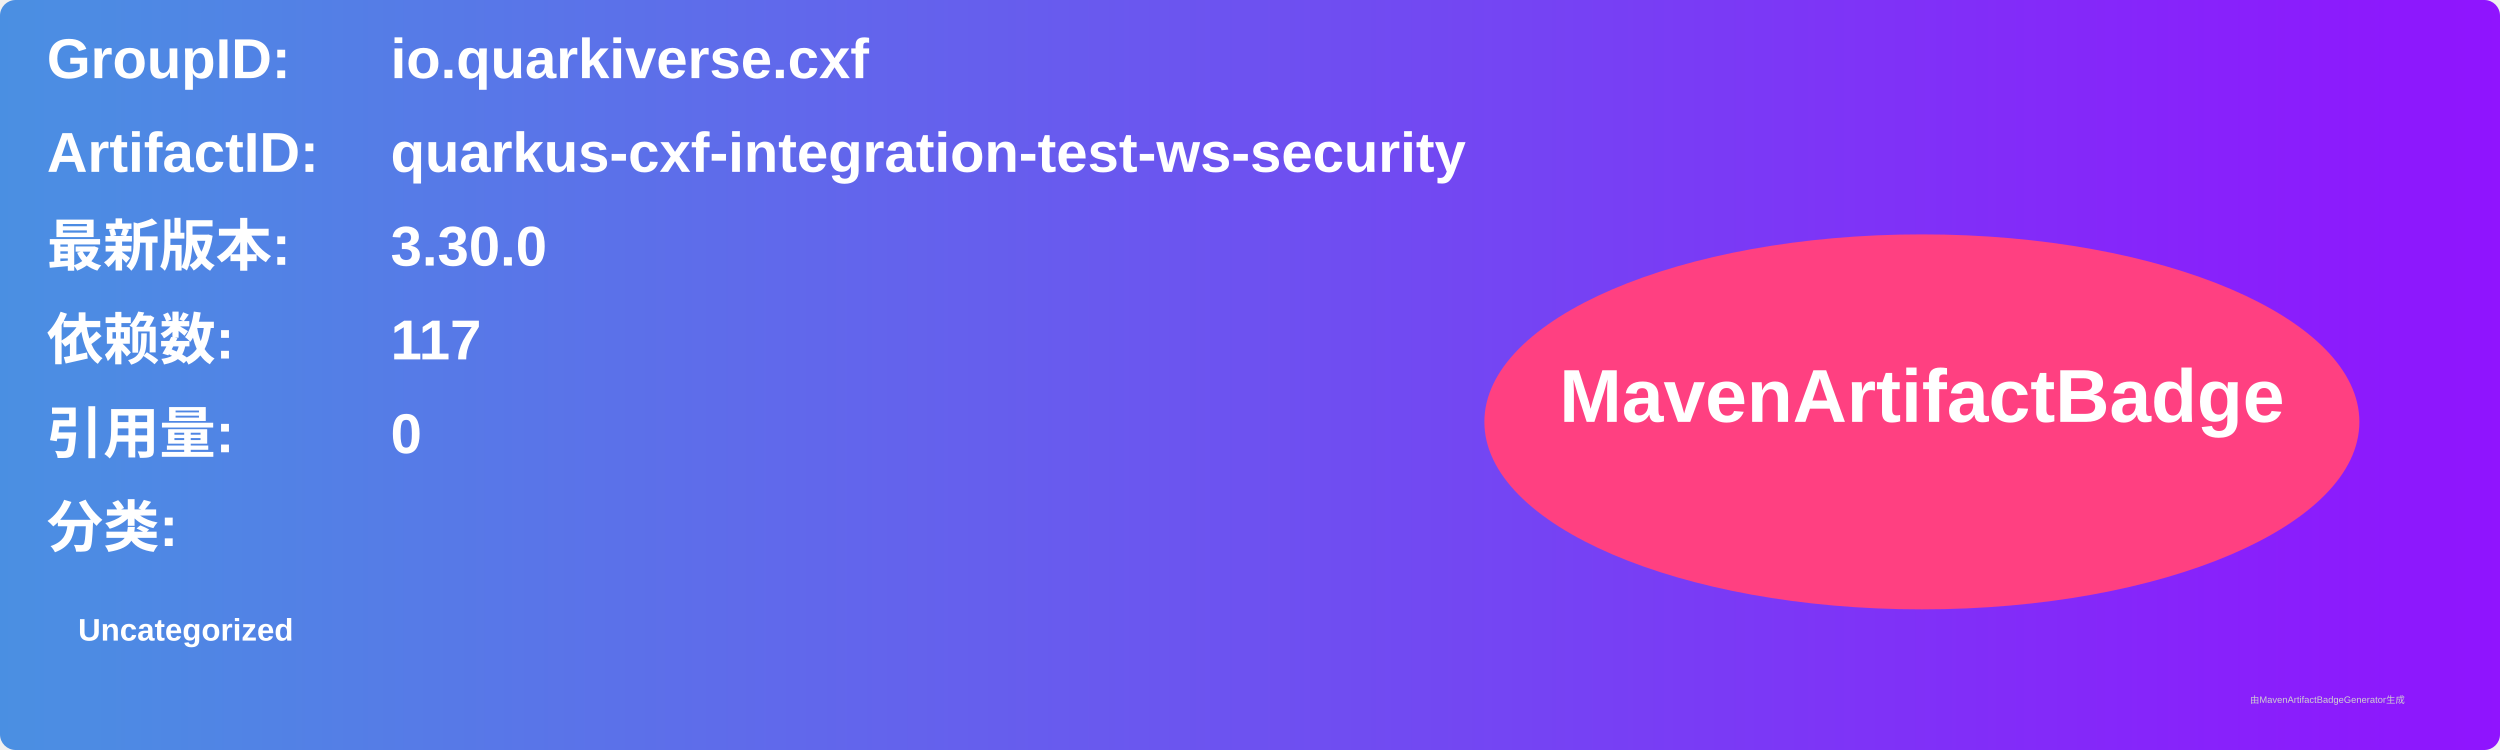
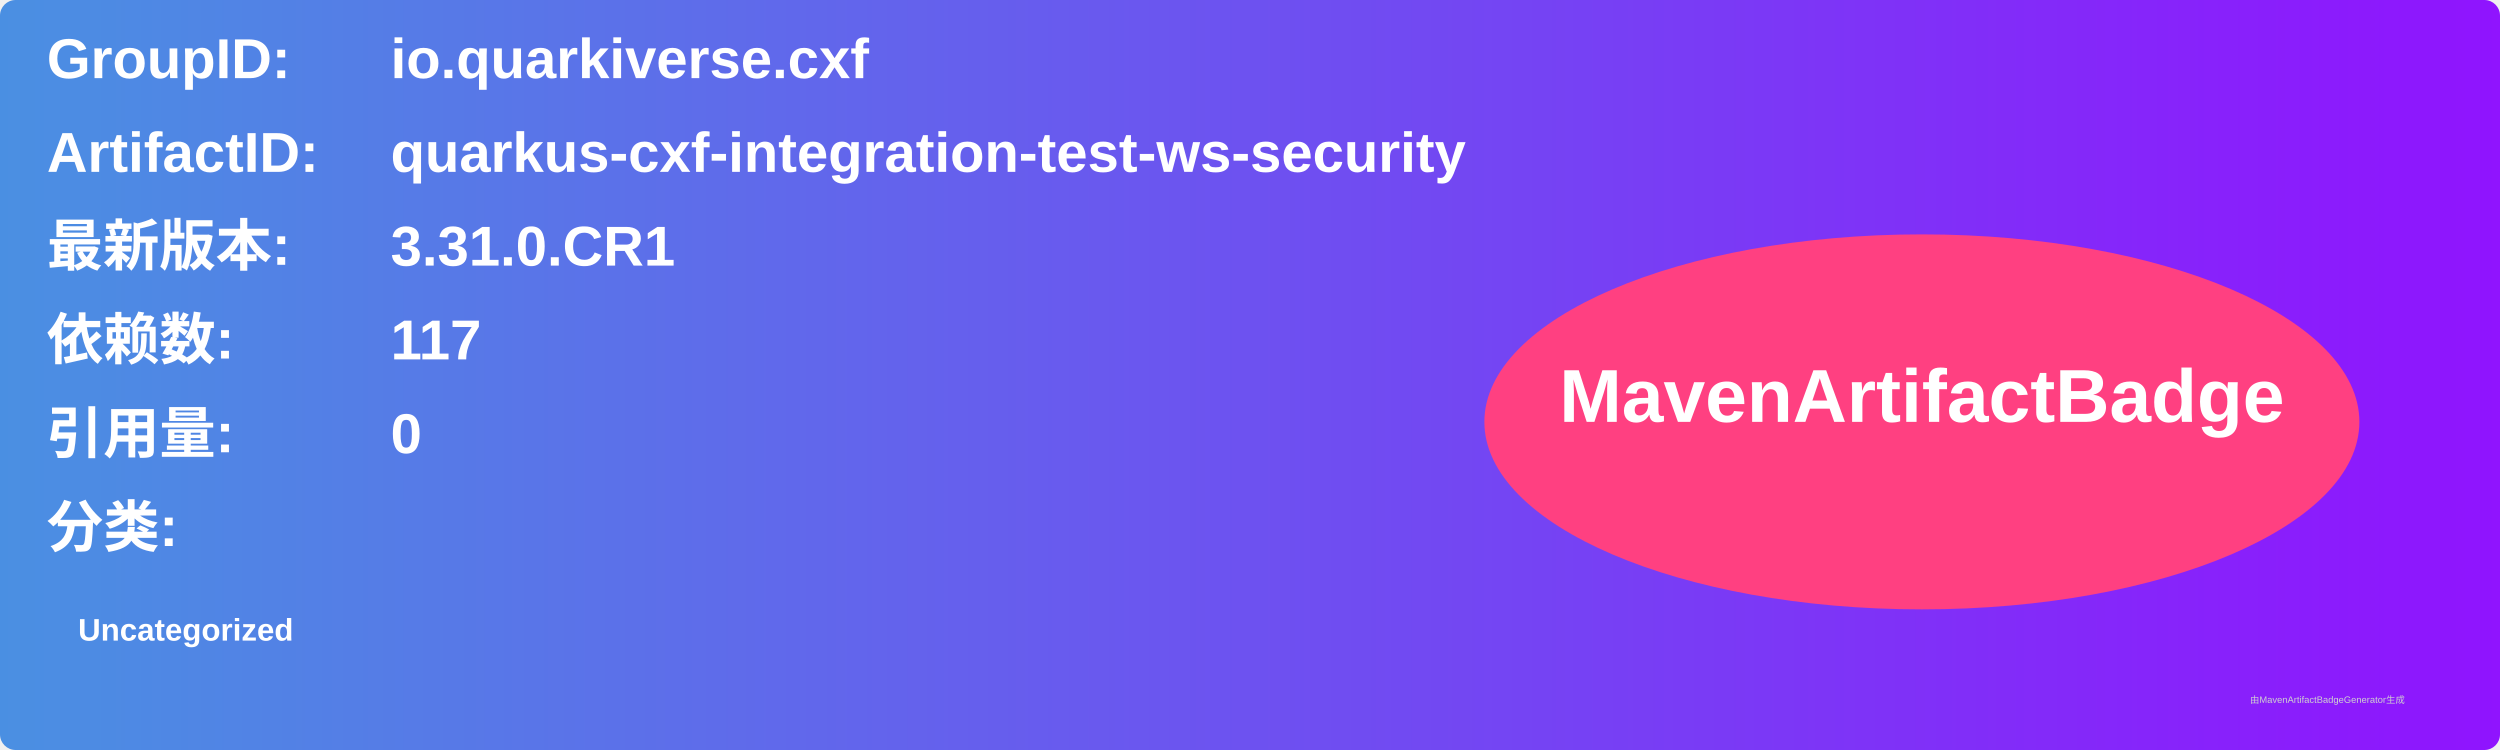
<svg xmlns="http://www.w3.org/2000/svg" width="800" height="240" viewBox="0 0 800 240">
  <linearGradient id="grad" x1="0%" y1="0%" x2="100%" y2="0%">
    <stop offset="0%" stop-color="#4a90e2" />
    <stop offset="100%" stop-color="#9013fe" />
  </linearGradient>
  <rect width="100%" height="100%" rx="5" ry="5" fill="url(#grad)" />
  <g transform="translate(15, 15)">
    <text x="0" y="10" font-family="Arial" font-size="18" fill="white" font-weight="bold" width="260">GroupID:</text>
    <text x="110" y="10" font-family="Arial" font-size="18" fill="white" font-weight="bold" width="460">io.quarkiverse.cxf</text>
    <text x="0" y="40" font-family="Arial" font-size="18" fill="white" font-weight="bold" width="260">ArtifactID:</text>
    <text x="110" y="40" font-family="Arial" font-size="18" fill="white" font-weight="bold" width="460">quarkus-cxf-integration-test-ws-security</text>
    <text x="0" y="70" font-family="Arial" font-size="18" fill="white" font-weight="bold">最新版本:</text>
    <text x="110" y="70" font-family="Arial" font-size="18" fill="white" font-weight="bold">
-       <tspan font-weight="bold">3.30.0</tspan>
+       <tspan font-weight="bold">3.31.0.CR1</tspan>
    </text>
    <text x="0" y="100" font-family="Arial" font-size="18" fill="white" font-weight="bold">依赖数: </text>
    <text x="110" y="100" font-family="Arial" font-size="18" fill="white">
      <tspan font-weight="bold">117</tspan>
    </text>
    <text x="0" y="130" font-family="Arial" font-size="18" fill="white" font-weight="bold">引用量: </text>
    <text x="110" y="130" font-family="Arial" font-size="18" fill="white">
      <tspan font-weight="bold">0</tspan>
    </text>
    <text x="0" y="160" font-family="Arial" font-size="18" fill="white" font-weight="bold">分类:</text>
    <text x="10" y="190" font-family="Arial" font-size="10" fill="white">
      <tspan font-weight="bold">Uncategorized</tspan>
    </text>
    <ellipse cx="600" cy="120" rx="140" ry="60" fill="#ff4081" />
    <text x="600" y="120" text-anchor="middle" font-family="Arial" font-size="24" fill="white" font-weight="bold">MavenArtifactBadge</text>
  </g>
  <text x="720" y="225" font-family="Arial" font-size="3" fill="#d0d0d0">由MavenArtifactBadgeGenerator生成</text>
</svg>
